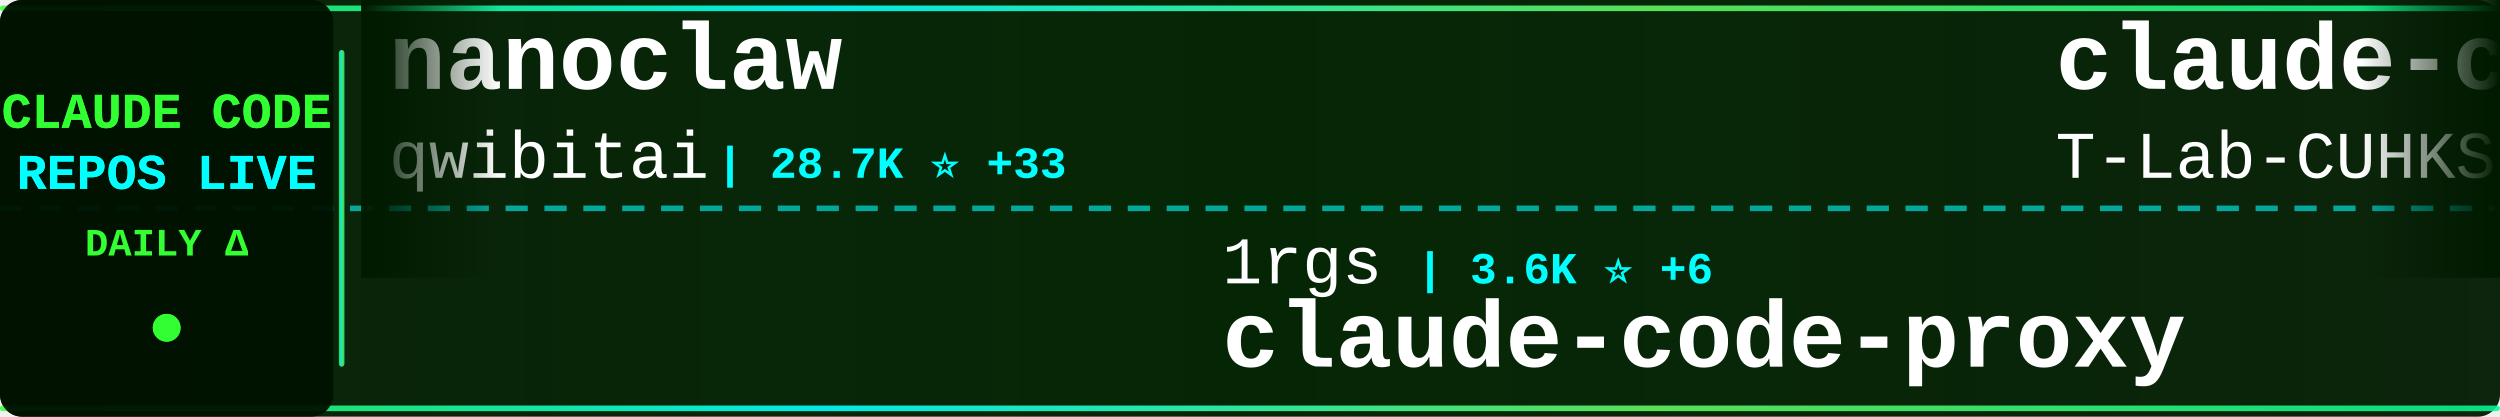
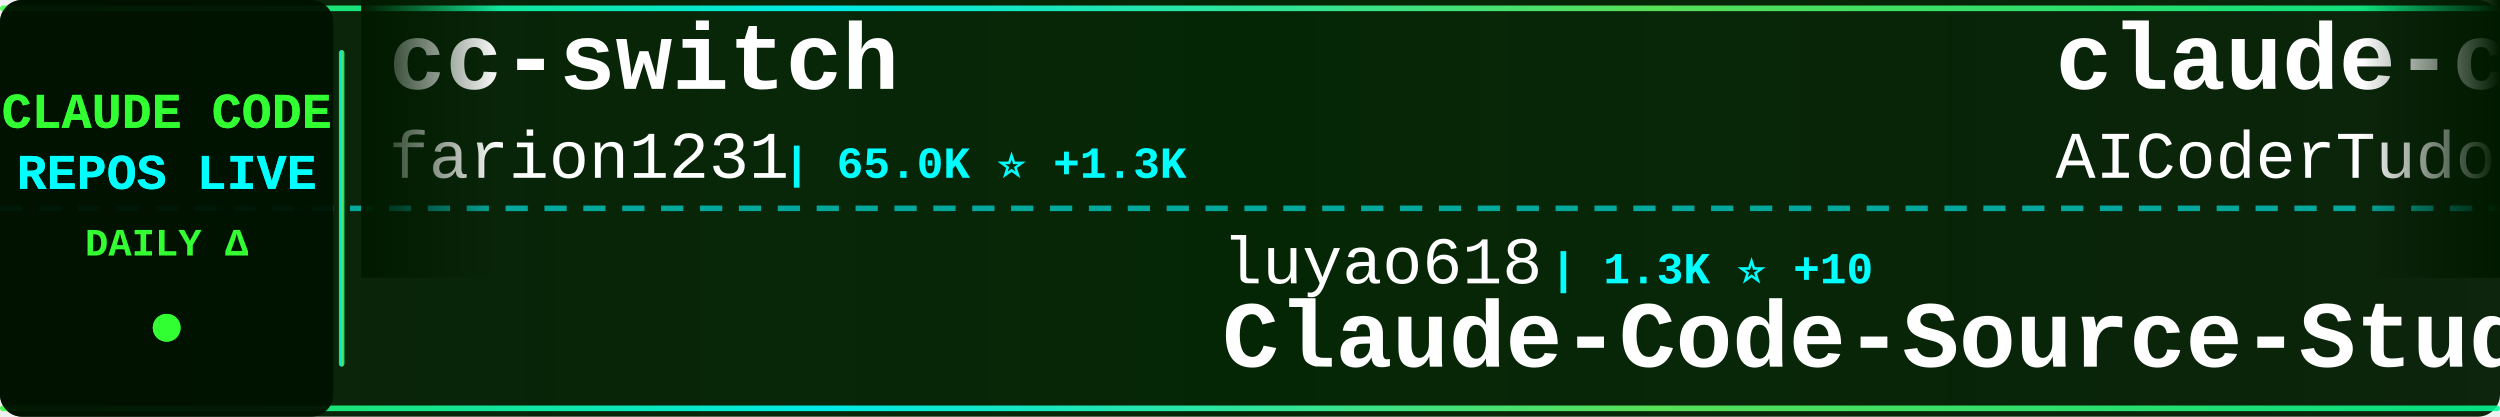
<svg xmlns="http://www.w3.org/2000/svg" width="900" height="150">
  <defs>
    <linearGradient id="tickerBg" x1="0%" y1="0%" x2="100%" y2="0%">
      <stop offset="0%" style="stop-color:#001a00;stop-opacity:0.95" />
      <stop offset="50%" style="stop-color:#002200;stop-opacity:0.98" />
      <stop offset="100%" style="stop-color:#001a00;stop-opacity:0.95" />
    </linearGradient>
    <linearGradient id="borderGrad" x1="0%" y1="0%" x2="100%" y2="0%">
      <stop offset="0%" style="stop-color:#33ff33;stop-opacity:0.85">
        <animate attributeName="stop-opacity" values="0.85;1;0.85" dur="2s" repeatCount="indefinite" />
      </stop>
      <stop offset="33%" style="stop-color:#00ffff;stop-opacity:0.9">
        <animate attributeName="stop-opacity" values="0.9;1;0.9" dur="2.2s" repeatCount="indefinite" />
      </stop>
      <stop offset="66%" style="stop-color:#66ff66;stop-opacity:0.85">
        <animate attributeName="stop-opacity" values="0.85;1;0.85" dur="1.8s" repeatCount="indefinite" />
      </stop>
      <stop offset="100%" style="stop-color:#00ff99;stop-opacity:0.85">
        <animate attributeName="stop-opacity" values="0.85;1;0.85" dur="2s" repeatCount="indefinite" />
      </stop>
    </linearGradient>
    <filter id="textGlow">
      <feGaussianBlur stdDeviation="0.1" result="coloredBlur" />
      <feMerge>
        <feMergeNode in="coloredBlur" />
        <feMergeNode in="SourceGraphic" />
      </feMerge>
    </filter>
    <filter id="metricGlow">
      <feGaussianBlur stdDeviation="0.2" result="coloredBlur" />
      <feMerge>
        <feMergeNode in="coloredBlur" />
        <feMergeNode in="SourceGraphic" />
      </feMerge>
    </filter>
    <linearGradient id="leftFade" x1="0%" y1="0%" x2="100%" y2="0%">
      <stop offset="0%" style="stop-color:#001a00;stop-opacity:1" />
      <stop offset="100%" style="stop-color:#001a00;stop-opacity:0" />
    </linearGradient>
    <linearGradient id="rightFade" x1="0%" y1="0%" x2="100%" y2="0%">
      <stop offset="0%" style="stop-color:#001a00;stop-opacity:0" />
      <stop offset="100%" style="stop-color:#001a00;stop-opacity:1" />
    </linearGradient>
  </defs>
  <rect width="900" height="150" fill="url(#tickerBg)" rx="8" />
  <rect x="0" y="2" width="900" height="2" fill="url(#borderGrad)" rx="1" />
  <rect x="0" y="146" width="900" height="2" fill="url(#borderGrad)" rx="1" />
  <line x1="0" y1="75" x2="900" y2="75" stroke="#00ffff" stroke-width="2" stroke-dasharray="8 6" opacity="0.6" />
  <rect x="0" y="0" width="120" height="150" fill="#001100" opacity="0.95" rx="8" />
  <text x="60" y="46" font-family="'Courier New', monospace" font-size="18" font-weight="bold" fill="#33ff33" text-anchor="middle" filter="url(#textGlow)">
    CLAUDE CODE
  </text>
  <text x="60" y="68" font-family="'Courier New', monospace" font-size="18" font-weight="bold" fill="#00ffff" text-anchor="middle" filter="url(#textGlow)">
    REPOS LIVE
  </text>
  <text x="60" y="92" font-family="'Courier New', monospace" font-size="14" font-weight="bold" fill="#33ff33" text-anchor="middle">
    DAILY Δ
  </text>
  <circle cx="60" cy="118" r="5" fill="#33ff33" filter="url(#metricGlow)">
    <animate attributeName="r" values="4;6;4" dur="1.5s" repeatCount="indefinite" />
    <animate attributeName="opacity" values="0.6;1;0.6" dur="1.5s" repeatCount="indefinite" />
  </circle>
  <rect x="122" y="18" width="2" height="114" fill="url(#borderGrad)" rx="1" />
  <clipPath id="tickerClip">
    <rect x="130" y="0" width="770" height="150" />
  </clipPath>
  <g clip-path="url(#tickerClip)">
    <g id="tickerItems">
      <animateTransform attributeName="transform" attributeType="XML" type="translate" from="0 0" to="-3000 0" dur="54s" repeatCount="indefinite" />
      <g transform="translate(0, 0)">
-         <text x="140" y="32" font-family="'Courier New', monospace" font-size="34" font-weight="bold" fill="#ffffff">nanoclaw</text>
-         <text x="140" y="64" font-family="'Courier New', monospace" font-size="24" font-weight="normal" fill="#ffffff" opacity="1.0">qwibitai</text>
-         <text x="258" y="64" font-family="'Courier New', monospace" font-size="16" font-weight="bold" fill="#00ffff"> | 28.7K ⭐ +33</text>
+         <text x="140" y="32" font-family="'Courier New', monospace" font-size="34" font-weight="bold" fill="#ffffff">cc-switch</text>
+         <text x="140" y="64" font-family="'Courier New', monospace" font-size="24" font-weight="normal" fill="#ffffff" opacity="1.0">farion1231</text>
+         <text x="282" y="64" font-family="'Courier New', monospace" font-size="16" font-weight="bold" fill="#00ffff"> | 65.0K ⭐ +1.3K</text>
      </g>
      <g transform="translate(300, 0)">
-         <text x="140" y="102" font-family="'Courier New', monospace" font-size="24" font-weight="normal" fill="#ffffff" opacity="1.0">1rgs</text>
-         <text x="210" y="102" font-family="'Courier New', monospace" font-size="16" font-weight="bold" fill="#00ffff"> | 3.6K ⭐ +6</text>
-         <text x="140" y="132" font-family="'Courier New', monospace" font-size="34" font-weight="bold" fill="#ffffff">claude-code-proxy</text>
+         <text x="140" y="102" font-family="'Courier New', monospace" font-size="24" font-weight="normal" fill="#ffffff" opacity="1.0">luyao618</text>
+         <text x="258" y="102" font-family="'Courier New', monospace" font-size="16" font-weight="bold" fill="#00ffff"> | 1.3K ⭐ +10</text>
+         <text x="140" y="132" font-family="'Courier New', monospace" font-size="34" font-weight="bold" fill="#ffffff">Claude-Code-Source-Study</text>
      </g>
      <g transform="translate(600, 0)">
-         <text x="140" y="32" font-family="'Courier New', monospace" font-size="34" font-weight="bold" fill="#ffffff">claude-code</text>
-         <text x="140" y="64" font-family="'Courier New', monospace" font-size="24" font-weight="normal" fill="#ffffff" opacity="1.0">T-Lab-CUHKSZ</text>
-         <text x="306" y="64" font-family="'Courier New', monospace" font-size="16" font-weight="bold" fill="#00ffff"> | 309 ⭐</text>
+         <text x="140" y="32" font-family="'Courier New', monospace" font-size="34" font-weight="bold" fill="#ffffff">claude-code-tudou</text>
+         <text x="140" y="64" font-family="'Courier New', monospace" font-size="24" font-weight="normal" fill="#ffffff" opacity="1.0">AICoderTudou</text>
+         <text x="306" y="64" font-family="'Courier New', monospace" font-size="16" font-weight="bold" fill="#00ffff"> | 497 ⭐</text>
      </g>
      <g transform="translate(900, 0)">
-         <text x="140" y="102" font-family="'Courier New', monospace" font-size="24" font-weight="normal" fill="#ffffff" opacity="1.0">kodu-ai</text>
-         <text x="246" y="102" font-family="'Courier New', monospace" font-size="16" font-weight="bold" fill="#00ffff"> | 5.3K ⭐</text>
-         <text x="140" y="132" font-family="'Courier New', monospace" font-size="34" font-weight="bold" fill="#ffffff">claude-coder</text>
+         <text x="140" y="102" font-family="'Courier New', monospace" font-size="24" font-weight="normal" fill="#ffffff" opacity="1.0">Alishahryar1</text>
+         <text x="306" y="102" font-family="'Courier New', monospace" font-size="16" font-weight="bold" fill="#00ffff"> | 23.3K ⭐ +434</text>
+         <text x="140" y="132" font-family="'Courier New', monospace" font-size="34" font-weight="bold" fill="#ffffff">free-claude-code</text>
      </g>
      <g transform="translate(1200, 0)">
-         <text x="140" y="32" font-family="'Courier New', monospace" font-size="34" font-weight="bold" fill="#ffffff">claude-code-source</text>
-         <text x="140" y="64" font-family="'Courier New', monospace" font-size="24" font-weight="normal" fill="#ffffff" opacity="1.0">hangsman</text>
-         <text x="258" y="64" font-family="'Courier New', monospace" font-size="16" font-weight="bold" fill="#00ffff"> | 771 ⭐ +2</text>
+         <text x="140" y="32" font-family="'Courier New', monospace" font-size="34" font-weight="bold" fill="#ffffff">claude-code-source-code</text>
+         <text x="140" y="64" font-family="'Courier New', monospace" font-size="24" font-weight="normal" fill="#ffffff" opacity="1.0">777genius</text>
+         <text x="270" y="64" font-family="'Courier New', monospace" font-size="16" font-weight="bold" fill="#00ffff"> | 908 ⭐</text>
      </g>
      <g transform="translate(1500, 0)">
-         <text x="140" y="102" font-family="'Courier New', monospace" font-size="24" font-weight="normal" fill="#ffffff" opacity="1.0">carlvellotti</text>
-         <text x="306" y="102" font-family="'Courier New', monospace" font-size="16" font-weight="bold" fill="#00ffff"> | 2.0K ⭐ +4</text>
-         <text x="140" y="132" font-family="'Courier New', monospace" font-size="34" font-weight="bold" fill="#ffffff">claude-code-pm-course</text>
+         <text x="140" y="102" font-family="'Courier New', monospace" font-size="24" font-weight="normal" fill="#ffffff" opacity="1.0">router-for-me</text>
+         <text x="318" y="102" font-family="'Courier New', monospace" font-size="16" font-weight="bold" fill="#00ffff"> | 31.7K ⭐ +231</text>
+         <text x="140" y="132" font-family="'Courier New', monospace" font-size="34" font-weight="bold" fill="#ffffff">CLIProxyAPI</text>
      </g>
      <g transform="translate(1800, 0)">
-         <text x="140" y="32" font-family="'Courier New', monospace" font-size="34" font-weight="bold" fill="#ffffff">collection-claude-code-s...</text>
-         <text x="140" y="64" font-family="'Courier New', monospace" font-size="24" font-weight="normal" fill="#ffffff" opacity="1.0">chauncygu</text>
-         <text x="270" y="64" font-family="'Courier New', monospace" font-size="16" font-weight="bold" fill="#00ffff"> | 2.4K ⭐ +7</text>
+         <text x="140" y="32" font-family="'Courier New', monospace" font-size="34" font-weight="bold" fill="#ffffff">claude-code</text>
+         <text x="140" y="64" font-family="'Courier New', monospace" font-size="24" font-weight="normal" fill="#ffffff" opacity="1.0">claude-code-best</text>
+         <text x="354" y="64" font-family="'Courier New', monospace" font-size="16" font-weight="bold" fill="#00ffff"> | 17.9K ⭐ +90</text>
      </g>
      <g transform="translate(2100, 0)">
-         <text x="140" y="102" font-family="'Courier New', monospace" font-size="24" font-weight="normal" fill="#ffffff" opacity="1.0">Hyper66666</text>
-         <text x="282" y="102" font-family="'Courier New', monospace" font-size="16" font-weight="bold" fill="#00ffff"> | 213 ⭐</text>
-         <text x="140" y="132" font-family="'Courier New', monospace" font-size="34" font-weight="bold" fill="#ffffff">claude-code-sourcemap</text>
+         <text x="140" y="102" font-family="'Courier New', monospace" font-size="24" font-weight="normal" fill="#ffffff" opacity="1.0">wshobson</text>
+         <text x="258" y="102" font-family="'Courier New', monospace" font-size="16" font-weight="bold" fill="#00ffff"> | 35.1K ⭐ +70</text>
+         <text x="140" y="132" font-family="'Courier New', monospace" font-size="34" font-weight="bold" fill="#ffffff">agents</text>
      </g>
      <g transform="translate(2400, 0)">
-         <text x="140" y="32" font-family="'Courier New', monospace" font-size="34" font-weight="bold" fill="#ffffff">claude-code</text>
-         <text x="140" y="64" font-family="'Courier New', monospace" font-size="24" font-weight="normal" fill="#ffffff" opacity="1.0">alex000kim</text>
-         <text x="282" y="64" font-family="'Courier New', monospace" font-size="16" font-weight="bold" fill="#00ffff"> | 225 ⭐ +1</text>
+         <text x="140" y="32" font-family="'Courier New', monospace" font-size="34" font-weight="bold" fill="#ffffff">claude-code-pm-course</text>
+         <text x="140" y="64" font-family="'Courier New', monospace" font-size="24" font-weight="normal" fill="#ffffff" opacity="1.0">carlvellotti</text>
+         <text x="306" y="64" font-family="'Courier New', monospace" font-size="16" font-weight="bold" fill="#00ffff"> | 2.0K ⭐ +6</text>
      </g>
      <g transform="translate(2700, 0)">
-         <text x="140" y="102" font-family="'Courier New', monospace" font-size="24" font-weight="normal" fill="#ffffff" opacity="1.0">alirezarezvani</text>
-         <text x="330" y="102" font-family="'Courier New', monospace" font-size="16" font-weight="bold" fill="#00ffff"> | 14.2K ⭐ +135</text>
-         <text x="140" y="132" font-family="'Courier New', monospace" font-size="34" font-weight="bold" fill="#ffffff">claude-skills</text>
+         <text x="140" y="102" font-family="'Courier New', monospace" font-size="24" font-weight="normal" fill="#ffffff" opacity="1.0">AprilNEA</text>
+         <text x="258" y="102" font-family="'Courier New', monospace" font-size="16" font-weight="bold" fill="#00ffff"> | 377 ⭐ +1</text>
+         <text x="140" y="132" font-family="'Courier New', monospace" font-size="34" font-weight="bold" fill="#ffffff">claude-code-source</text>
      </g>
      <g transform="translate(3000, 0)">
-         <text x="140" y="32" font-family="'Courier New', monospace" font-size="34" font-weight="bold" fill="#ffffff">nanoclaw</text>
-         <text x="140" y="64" font-family="'Courier New', monospace" font-size="24" font-weight="normal" fill="#ffffff" opacity="1.0">qwibitai</text>
-         <text x="258" y="64" font-family="'Courier New', monospace" font-size="16" font-weight="bold" fill="#00ffff"> | 28.7K ⭐ +33</text>
+         <text x="140" y="32" font-family="'Courier New', monospace" font-size="34" font-weight="bold" fill="#ffffff">cc-switch</text>
+         <text x="140" y="64" font-family="'Courier New', monospace" font-size="24" font-weight="normal" fill="#ffffff" opacity="1.0">farion1231</text>
+         <text x="282" y="64" font-family="'Courier New', monospace" font-size="16" font-weight="bold" fill="#00ffff"> | 65.0K ⭐ +1.3K</text>
      </g>
      <g transform="translate(3300, 0)">
-         <text x="140" y="102" font-family="'Courier New', monospace" font-size="24" font-weight="normal" fill="#ffffff" opacity="1.0">1rgs</text>
-         <text x="210" y="102" font-family="'Courier New', monospace" font-size="16" font-weight="bold" fill="#00ffff"> | 3.6K ⭐ +6</text>
-         <text x="140" y="132" font-family="'Courier New', monospace" font-size="34" font-weight="bold" fill="#ffffff">claude-code-proxy</text>
+         <text x="140" y="102" font-family="'Courier New', monospace" font-size="24" font-weight="normal" fill="#ffffff" opacity="1.0">luyao618</text>
+         <text x="258" y="102" font-family="'Courier New', monospace" font-size="16" font-weight="bold" fill="#00ffff"> | 1.3K ⭐ +10</text>
+         <text x="140" y="132" font-family="'Courier New', monospace" font-size="34" font-weight="bold" fill="#ffffff">Claude-Code-Source-Study</text>
      </g>
      <g transform="translate(3600, 0)">
-         <text x="140" y="32" font-family="'Courier New', monospace" font-size="34" font-weight="bold" fill="#ffffff">claude-code</text>
-         <text x="140" y="64" font-family="'Courier New', monospace" font-size="24" font-weight="normal" fill="#ffffff" opacity="1.0">T-Lab-CUHKSZ</text>
-         <text x="306" y="64" font-family="'Courier New', monospace" font-size="16" font-weight="bold" fill="#00ffff"> | 309 ⭐</text>
+         <text x="140" y="32" font-family="'Courier New', monospace" font-size="34" font-weight="bold" fill="#ffffff">claude-code-tudou</text>
+         <text x="140" y="64" font-family="'Courier New', monospace" font-size="24" font-weight="normal" fill="#ffffff" opacity="1.0">AICoderTudou</text>
+         <text x="306" y="64" font-family="'Courier New', monospace" font-size="16" font-weight="bold" fill="#00ffff"> | 497 ⭐</text>
      </g>
      <g transform="translate(3900, 0)">
-         <text x="140" y="102" font-family="'Courier New', monospace" font-size="24" font-weight="normal" fill="#ffffff" opacity="1.0">kodu-ai</text>
-         <text x="246" y="102" font-family="'Courier New', monospace" font-size="16" font-weight="bold" fill="#00ffff"> | 5.3K ⭐</text>
-         <text x="140" y="132" font-family="'Courier New', monospace" font-size="34" font-weight="bold" fill="#ffffff">claude-coder</text>
+         <text x="140" y="102" font-family="'Courier New', monospace" font-size="24" font-weight="normal" fill="#ffffff" opacity="1.0">Alishahryar1</text>
+         <text x="306" y="102" font-family="'Courier New', monospace" font-size="16" font-weight="bold" fill="#00ffff"> | 23.3K ⭐ +434</text>
+         <text x="140" y="132" font-family="'Courier New', monospace" font-size="34" font-weight="bold" fill="#ffffff">free-claude-code</text>
      </g>
    </g>
  </g>
  <rect x="130" y="0" width="50" height="100" fill="url(#leftFade)" />
  <rect x="850" y="0" width="50" height="100" fill="url(#rightFade)" />
</svg>
